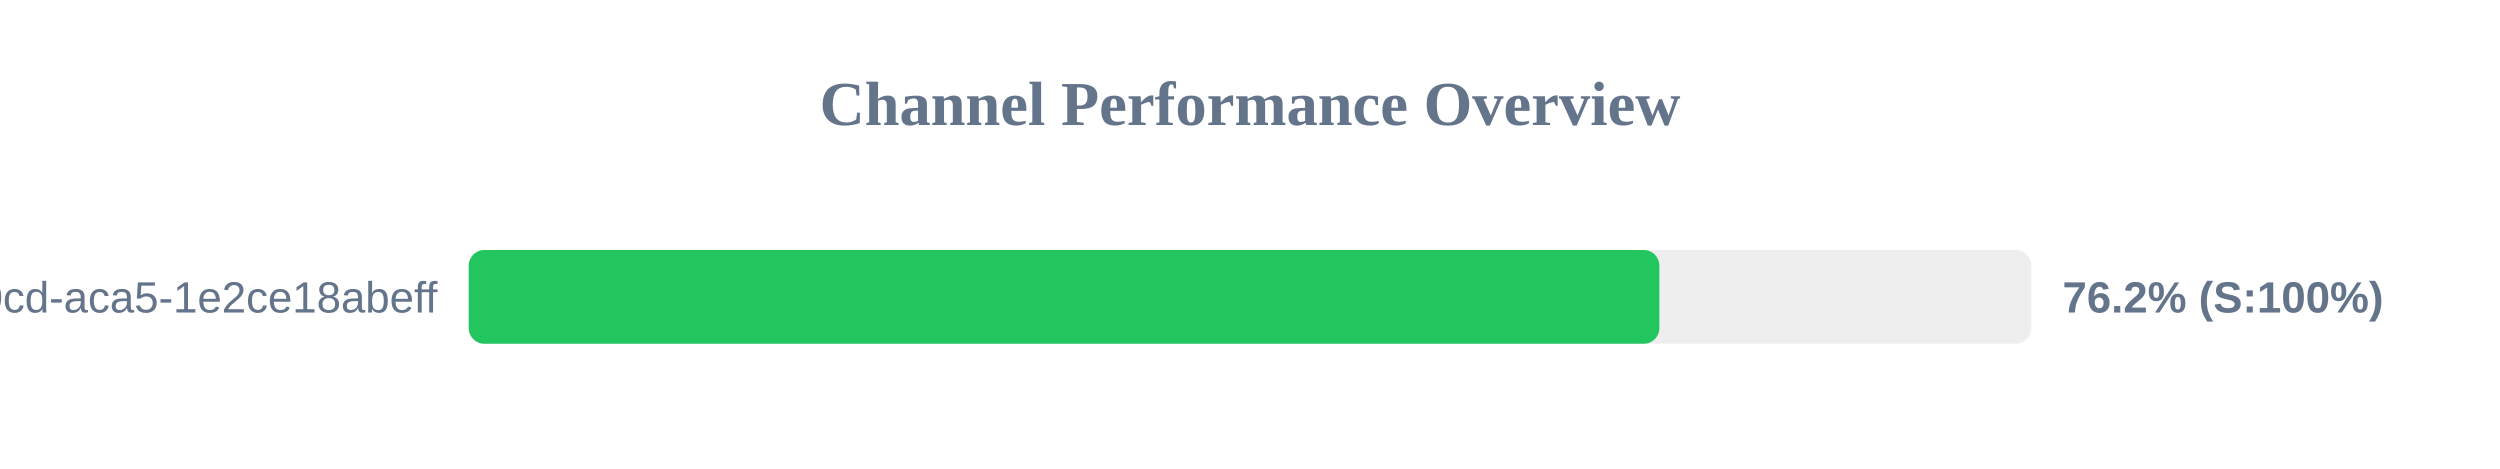
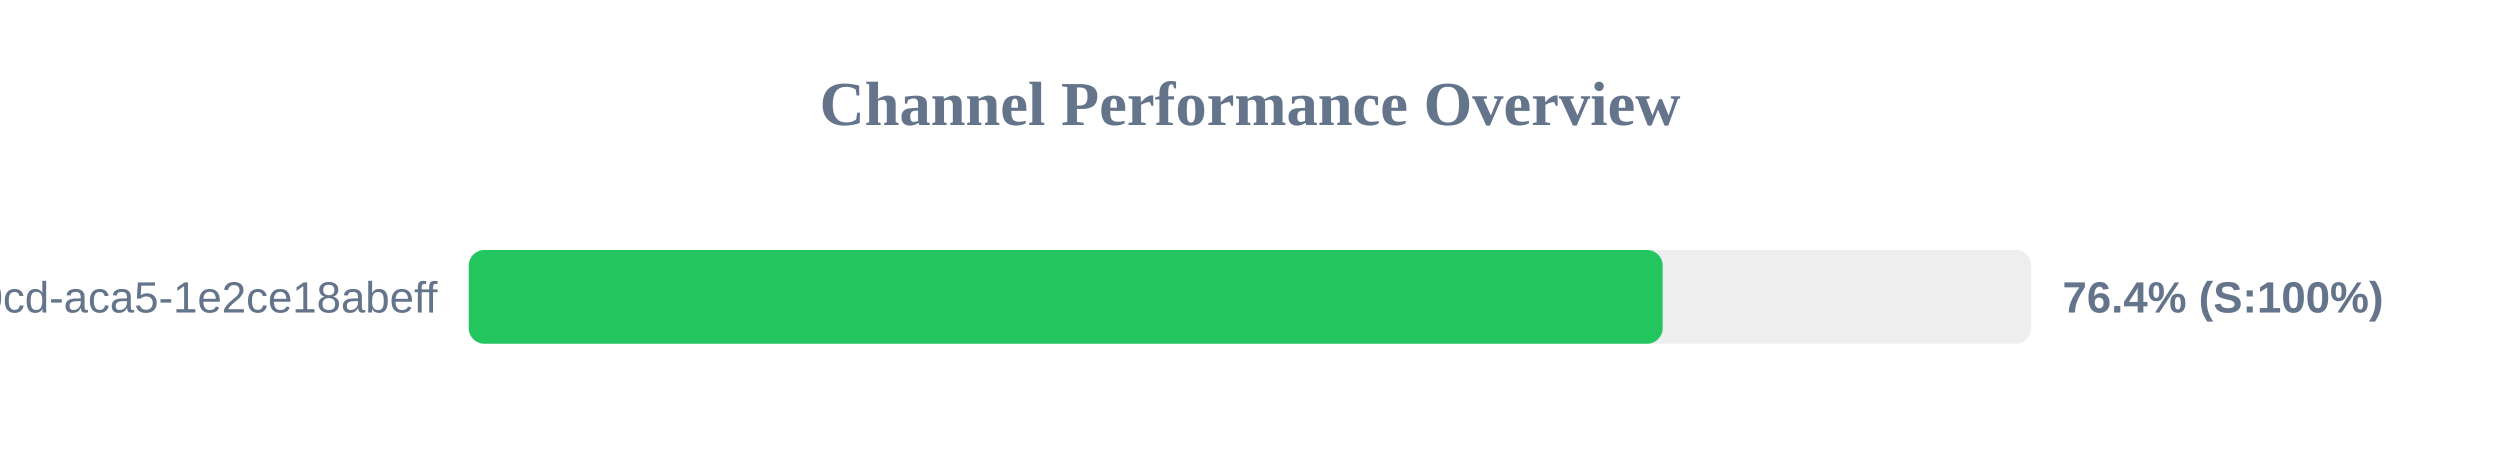
<svg xmlns="http://www.w3.org/2000/svg" width="800" height="150" version="1.1">
  <style>
        .row { font: 14px Arial; fill: #64748b; }
        .score { font: bold 14px Arial; fill: #64748b; }
    </style>
  <text x="400" y="40" text-anchor="middle" font-size="20px" font-weight="bold" fill="#64748b">Channel Performance Overview</text>
  <rect x="150" y="80" width="500" height="30" fill="#eee" rx="5" />
-   <rect x="150" y="80" width="381.0" height="30" fill="#22c55e" rx="5" />
+   <rect x="150" y="80" width="382.05" height="30" fill="#22c55e" rx="5" />
  <text x="140" y="100" text-anchor="end" class="row">?uuid=ebbeef45-0fd8-40cd-aca5-1e2ce18abeff</text>
-   <text x="660" y="100" text-anchor="start" class="score">76.2% (S:100%)</text>
+   <text x="660" y="100" text-anchor="start" class="score">76.4% (S:100%)</text>
</svg>
